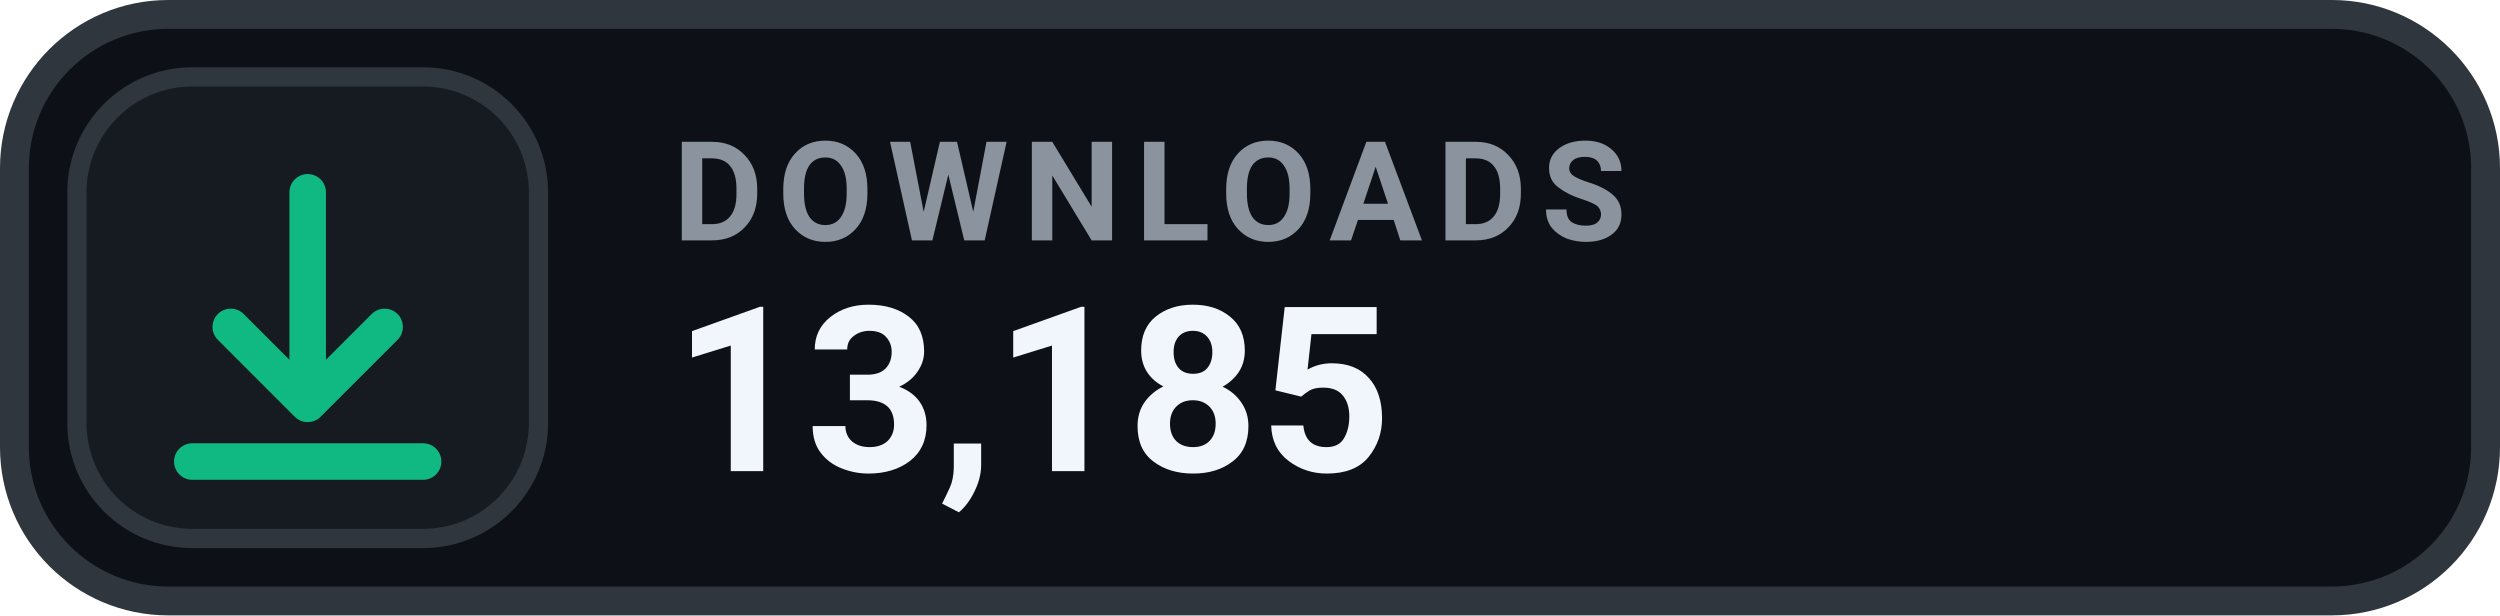
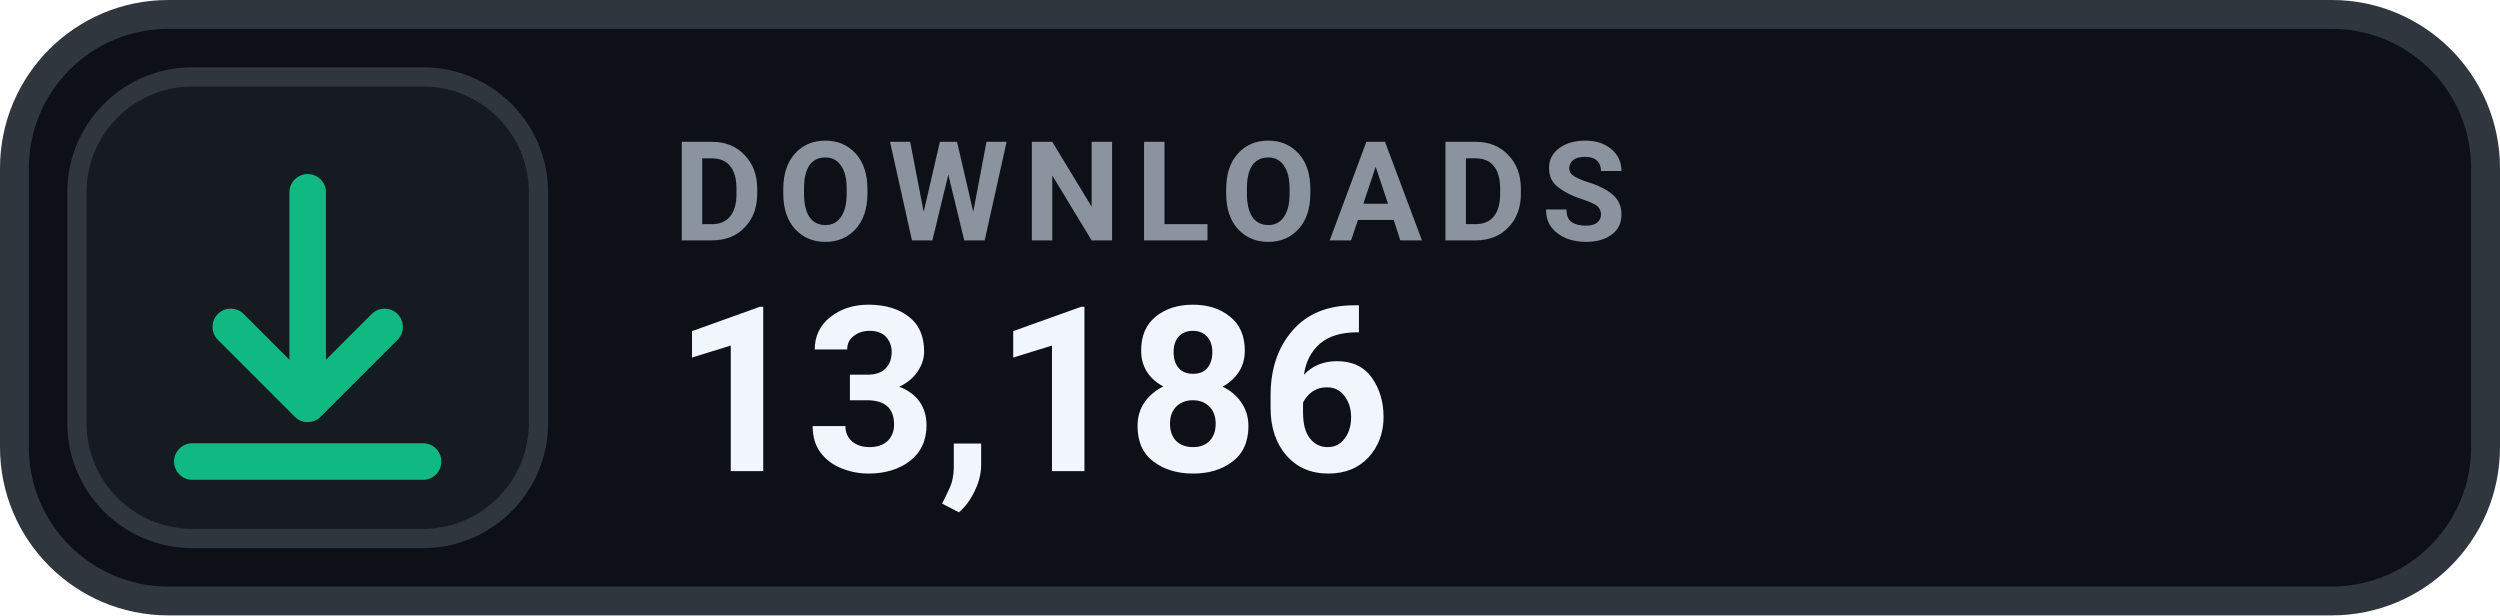
- <svg xmlns="http://www.w3.org/2000/svg" width="130" height="32" viewBox="0 0 130 32" role="img" aria-label="DOWNLOADS 13,185">
+ <svg xmlns="http://www.w3.org/2000/svg" width="130" height="32" viewBox="0 0 130 32" role="img" aria-label="DOWNLOADS 13,186">
  <rect x=".75" y=".75" width="128.5" height="30.5" rx="8" fill="#0D1117" stroke="#30363D" stroke-width="1.5" />
  <rect x="4" y="4" width="24" height="24" rx="6" fill="#161B22" stroke="#30363D" stroke-width="1" />
  <g transform="translate(16 16)" style="color:#10B981;">
    <path d="M0 -6 v11 m0 0 l4 -4 m-4 4 l-4 -4 M-6 8 h12" fill="none" stroke="currentColor" stroke-width="1.9" stroke-linecap="round" stroke-linejoin="round" />
  </g>
  <text x="35" y="12.5" fill="#8B949E" font-family="-apple-system,BlinkMacSystemFont,'Segoe UI',Roboto,Helvetica,Arial,sans-serif" font-size="7.2" font-weight="700" letter-spacing=".75">DOWNLOADS</text>
-   <text x="35" y="24.5" fill="#F0F6FC" font-family="-apple-system,BlinkMacSystemFont,'Segoe UI',Roboto,Helvetica,Arial,sans-serif" font-size="12" font-weight="700">13,185</text>
+   <text x="35" y="24.5" fill="#F0F6FC" font-family="-apple-system,BlinkMacSystemFont,'Segoe UI',Roboto,Helvetica,Arial,sans-serif" font-size="12" font-weight="700">13,186</text>
</svg>
